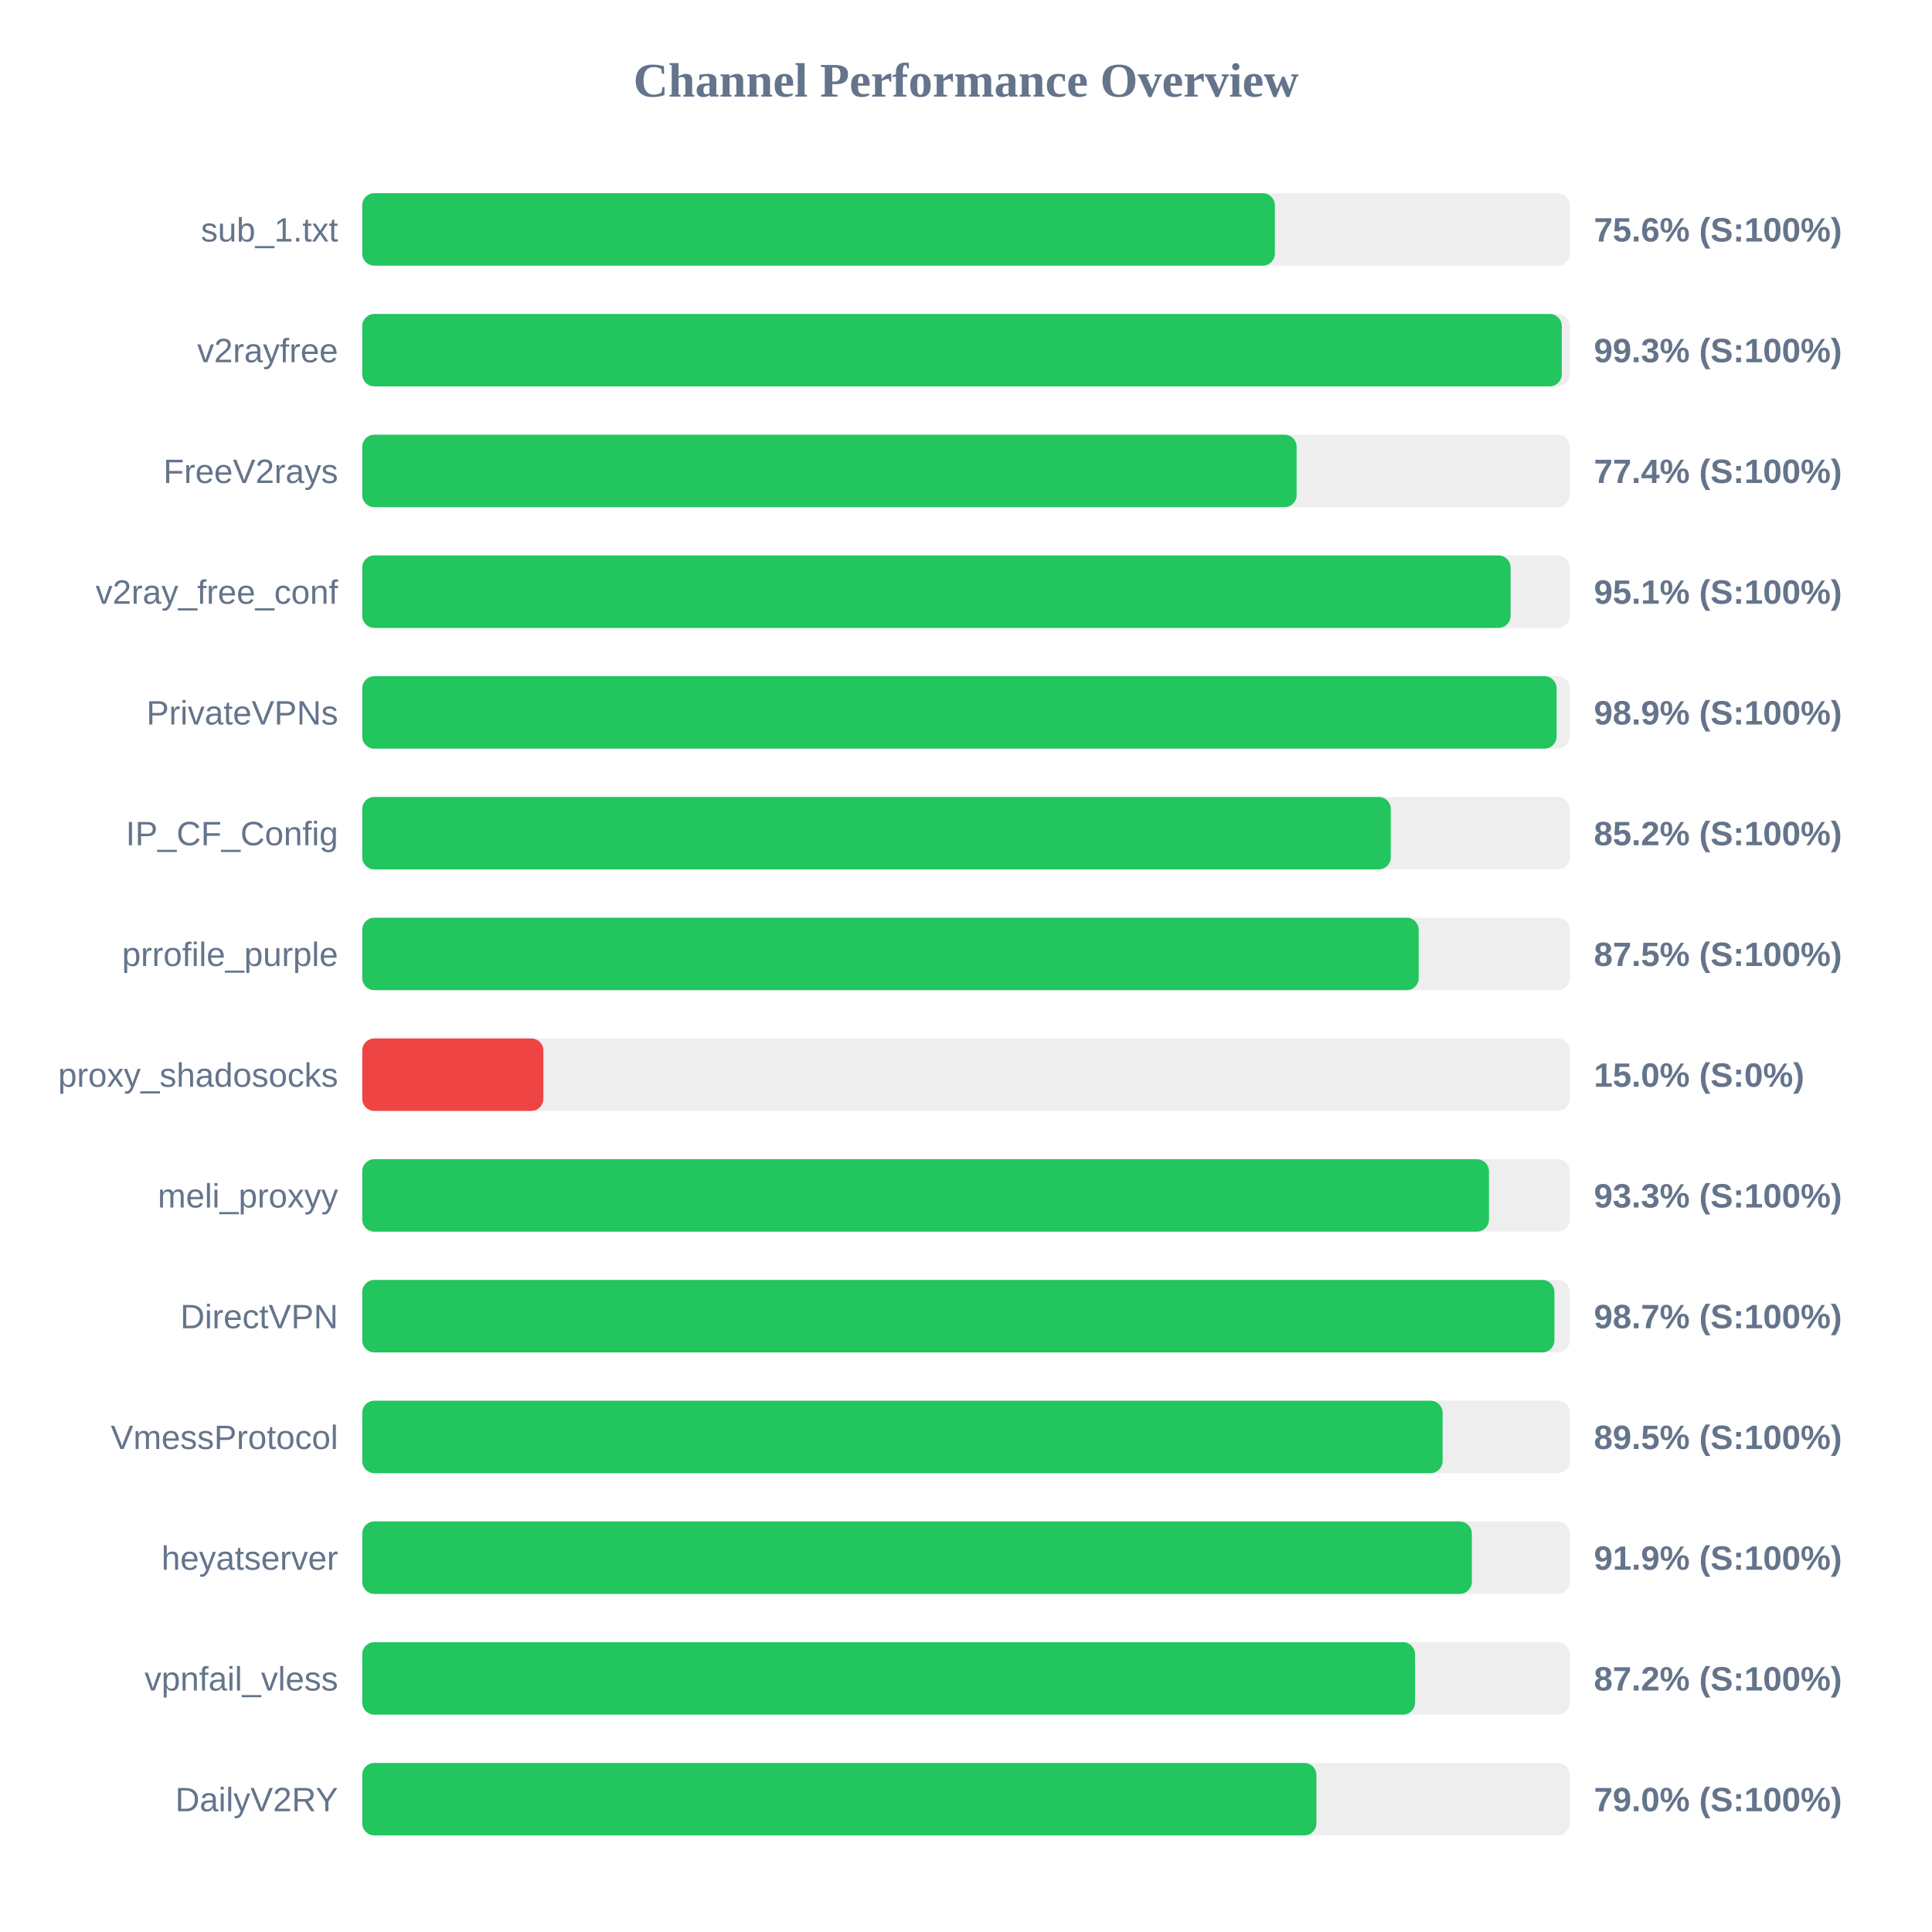
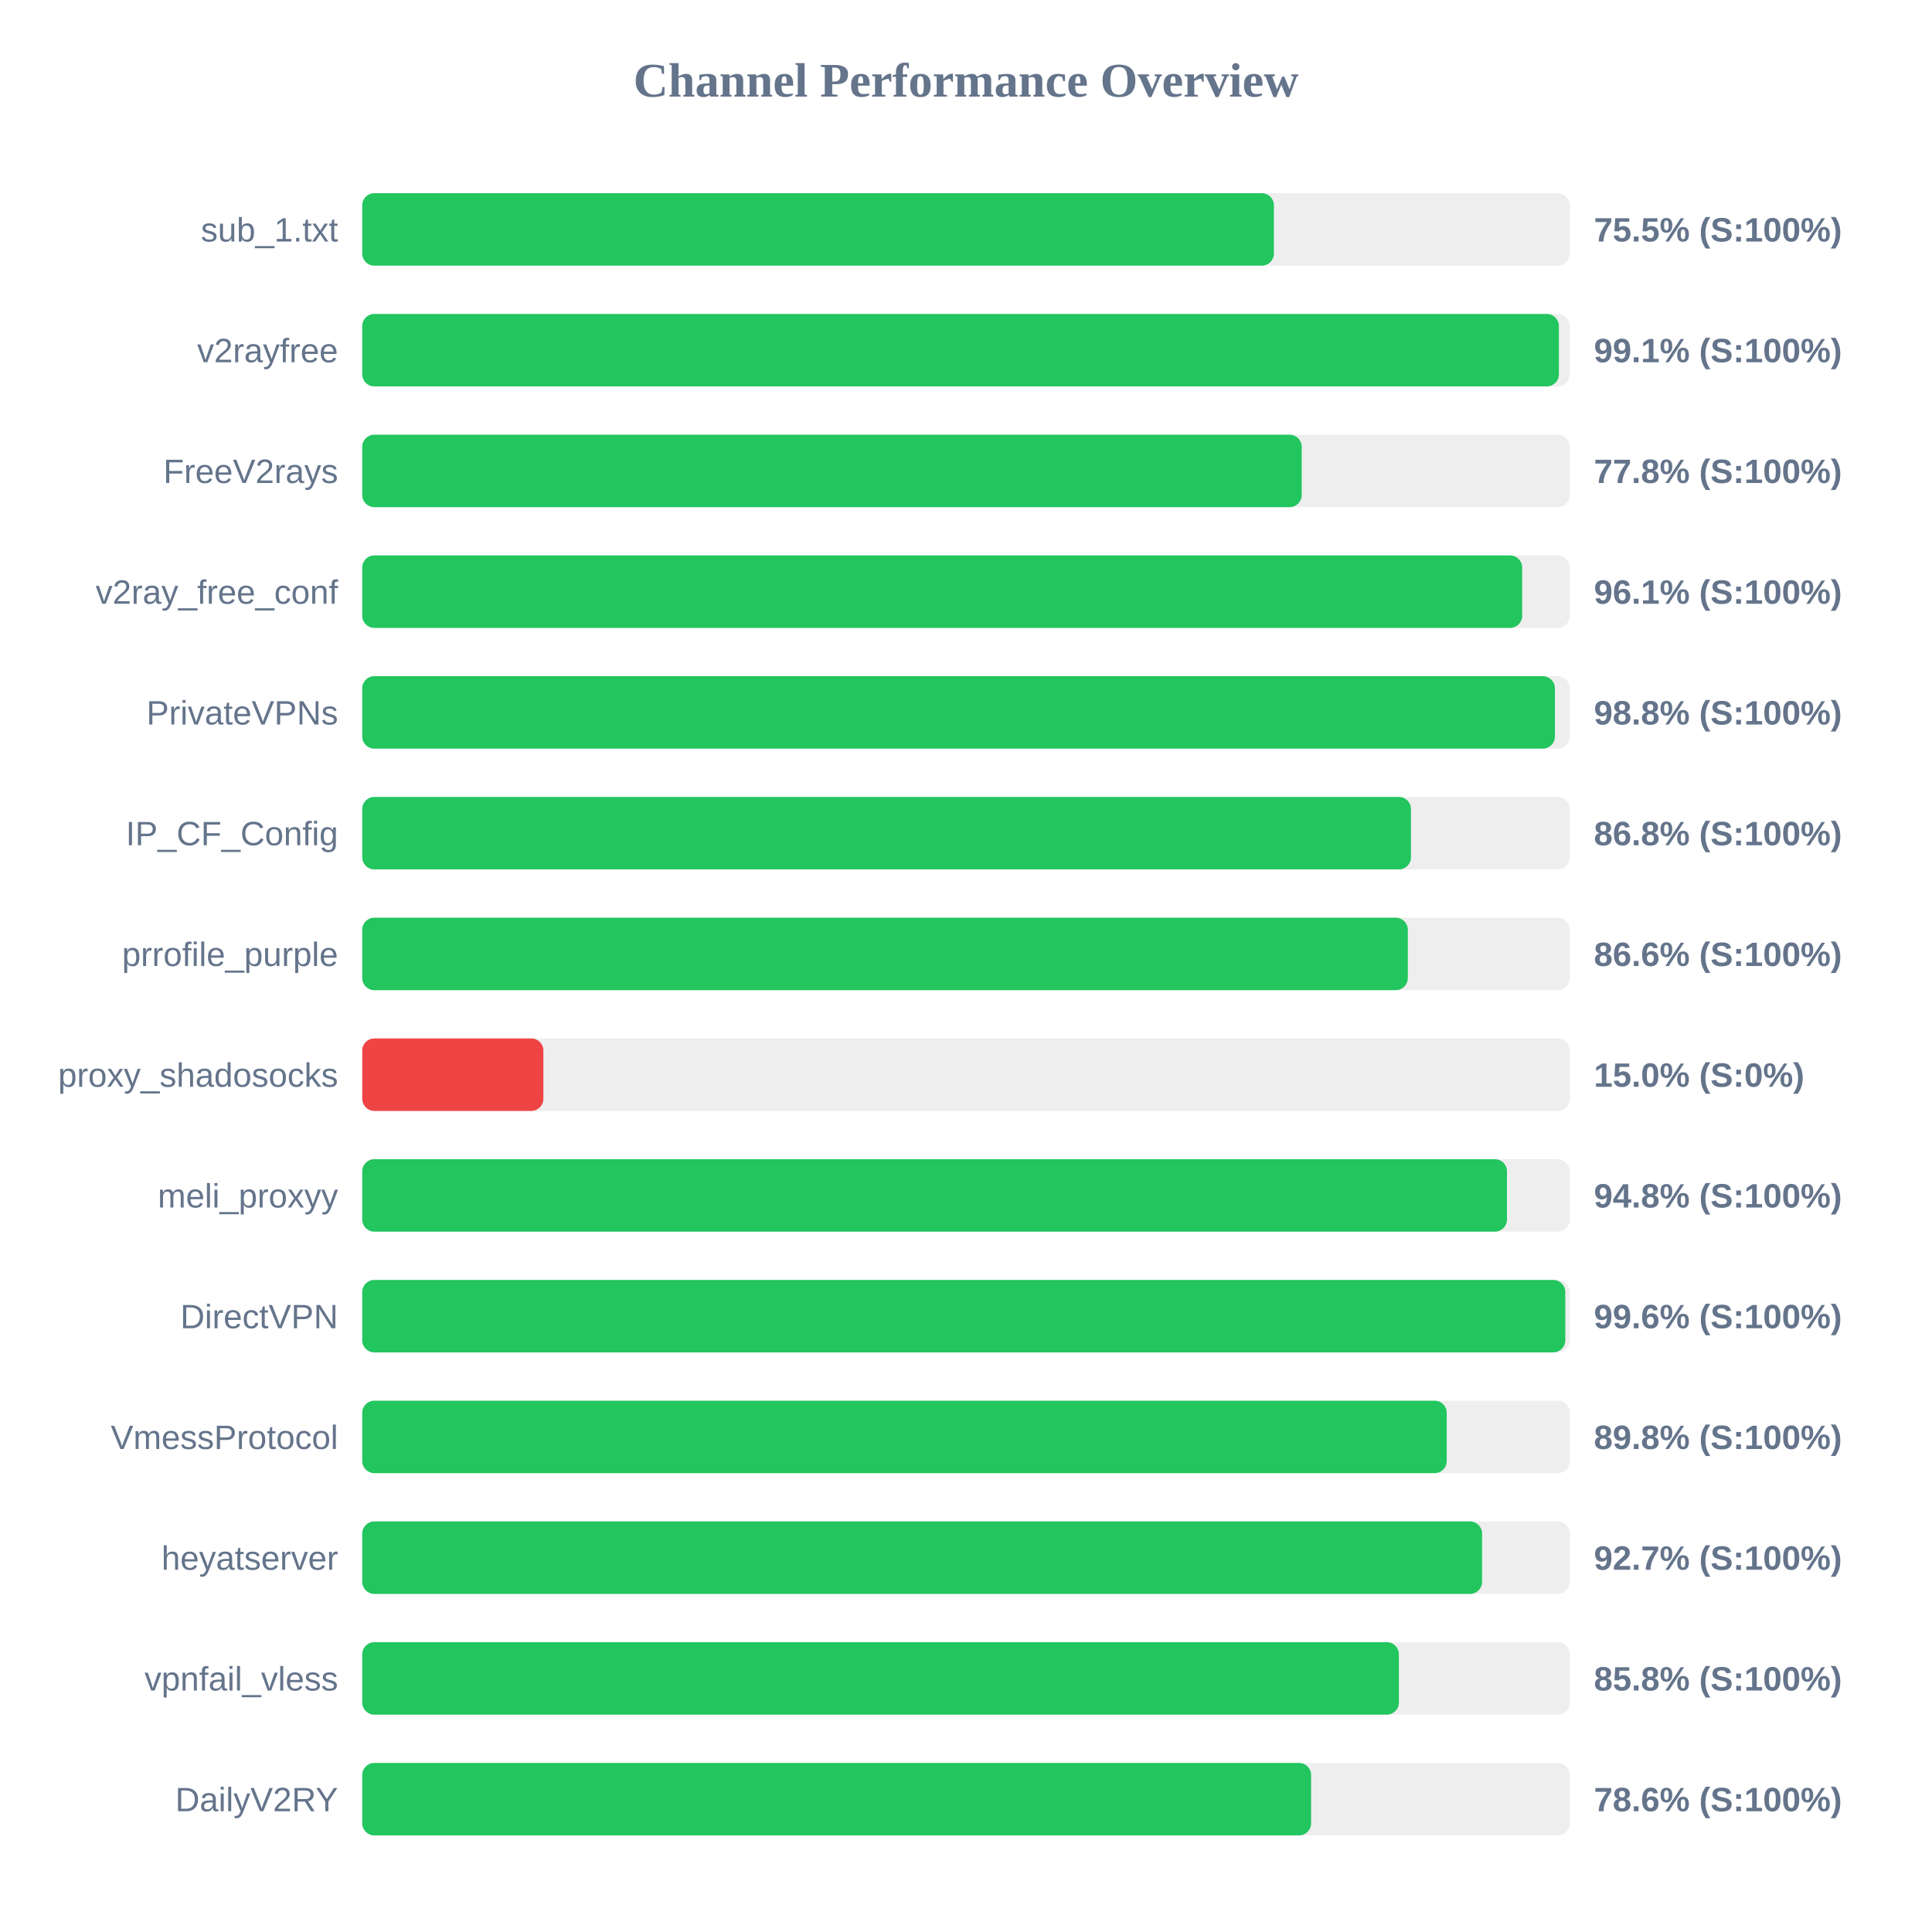
<svg xmlns="http://www.w3.org/2000/svg" width="800" height="800" version="1.1">
  <style>
        .row { font: 14px Arial; fill: #64748b; }
        .score { font: bold 14px Arial; fill: #64748b; }
    </style>
  <text x="400" y="40" text-anchor="middle" font-size="20px" font-weight="bold" fill="#64748b">Channel Performance Overview</text>
  <rect x="150" y="80" width="500" height="30" fill="#eee" rx="5" />
-   <rect x="150" y="80" width="377.9" height="30" fill="#22c55e" rx="5" />
+   <rect x="150" y="80" width="377.5" height="30" fill="#22c55e" rx="5" />
  <text x="140" y="100" text-anchor="end" class="row">sub_1.txt</text>
-   <text x="660" y="100" text-anchor="start" class="score">75.6% (S:100%)</text>
+   <text x="660" y="100" text-anchor="start" class="score">75.5% (S:100%)</text>
  <rect x="150" y="130" width="500" height="30" fill="#eee" rx="5" />
-   <rect x="150" y="130" width="496.7" height="30" fill="#22c55e" rx="5" />
+   <rect x="150" y="130" width="495.5" height="30" fill="#22c55e" rx="5" />
  <text x="140" y="150" text-anchor="end" class="row">v2rayfree</text>
-   <text x="660" y="150" text-anchor="start" class="score">99.3% (S:100%)</text>
+   <text x="660" y="150" text-anchor="start" class="score">99.1% (S:100%)</text>
  <rect x="150" y="180" width="500" height="30" fill="#eee" rx="5" />
-   <rect x="150" y="180" width="386.9" height="30" fill="#22c55e" rx="5" />
+   <rect x="150" y="180" width="389.0" height="30" fill="#22c55e" rx="5" />
  <text x="140" y="200" text-anchor="end" class="row">FreeV2rays</text>
-   <text x="660" y="200" text-anchor="start" class="score">77.4% (S:100%)</text>
+   <text x="660" y="200" text-anchor="start" class="score">77.8% (S:100%)</text>
  <rect x="150" y="230" width="500" height="30" fill="#eee" rx="5" />
-   <rect x="150" y="230" width="475.5" height="30" fill="#22c55e" rx="5" />
+   <rect x="150" y="230" width="480.3" height="30" fill="#22c55e" rx="5" />
  <text x="140" y="250" text-anchor="end" class="row">v2ray_free_conf</text>
-   <text x="660" y="250" text-anchor="start" class="score">95.1% (S:100%)</text>
+   <text x="660" y="250" text-anchor="start" class="score">96.1% (S:100%)</text>
  <rect x="150" y="280" width="500" height="30" fill="#eee" rx="5" />
-   <rect x="150" y="280" width="494.55" height="30" fill="#22c55e" rx="5" />
+   <rect x="150" y="280" width="493.85" height="30" fill="#22c55e" rx="5" />
  <text x="140" y="300" text-anchor="end" class="row">PrivateVPNs</text>
-   <text x="660" y="300" text-anchor="start" class="score">98.9% (S:100%)</text>
+   <text x="660" y="300" text-anchor="start" class="score">98.8% (S:100%)</text>
  <rect x="150" y="330" width="500" height="30" fill="#eee" rx="5" />
-   <rect x="150" y="330" width="425.9" height="30" fill="#22c55e" rx="5" />
+   <rect x="150" y="330" width="434.25" height="30" fill="#22c55e" rx="5" />
  <text x="140" y="350" text-anchor="end" class="row">IP_CF_Config</text>
-   <text x="660" y="350" text-anchor="start" class="score">85.2% (S:100%)</text>
+   <text x="660" y="350" text-anchor="start" class="score">86.8% (S:100%)</text>
  <rect x="150" y="380" width="500" height="30" fill="#eee" rx="5" />
-   <rect x="150" y="380" width="437.45" height="30" fill="#22c55e" rx="5" />
+   <rect x="150" y="380" width="432.95" height="30" fill="#22c55e" rx="5" />
  <text x="140" y="400" text-anchor="end" class="row">prrofile_purple</text>
-   <text x="660" y="400" text-anchor="start" class="score">87.5% (S:100%)</text>
+   <text x="660" y="400" text-anchor="start" class="score">86.6% (S:100%)</text>
  <rect x="150" y="430" width="500" height="30" fill="#eee" rx="5" />
  <rect x="150" y="430" width="75.0" height="30" fill="#ef4444" rx="5" />
  <text x="140" y="450" text-anchor="end" class="row">proxy_shadosocks</text>
  <text x="660" y="450" text-anchor="start" class="score">15.0% (S:0%)</text>
  <rect x="150" y="480" width="500" height="30" fill="#eee" rx="5" />
-   <rect x="150" y="480" width="466.55" height="30" fill="#22c55e" rx="5" />
+   <rect x="150" y="480" width="474.0" height="30" fill="#22c55e" rx="5" />
  <text x="140" y="500" text-anchor="end" class="row">meli_proxyy</text>
-   <text x="660" y="500" text-anchor="start" class="score">93.3% (S:100%)</text>
+   <text x="660" y="500" text-anchor="start" class="score">94.8% (S:100%)</text>
  <rect x="150" y="530" width="500" height="30" fill="#eee" rx="5" />
-   <rect x="150" y="530" width="493.65" height="30" fill="#22c55e" rx="5" />
+   <rect x="150" y="530" width="498.15" height="30" fill="#22c55e" rx="5" />
  <text x="140" y="550" text-anchor="end" class="row">DirectVPN</text>
-   <text x="660" y="550" text-anchor="start" class="score">98.7% (S:100%)</text>
+   <text x="660" y="550" text-anchor="start" class="score">99.6% (S:100%)</text>
  <rect x="150" y="580" width="500" height="30" fill="#eee" rx="5" />
-   <rect x="150" y="580" width="447.35" height="30" fill="#22c55e" rx="5" />
+   <rect x="150" y="580" width="449.05" height="30" fill="#22c55e" rx="5" />
  <text x="140" y="600" text-anchor="end" class="row">VmessProtocol</text>
-   <text x="660" y="600" text-anchor="start" class="score">89.5% (S:100%)</text>
+   <text x="660" y="600" text-anchor="start" class="score">89.8% (S:100%)</text>
  <rect x="150" y="630" width="500" height="30" fill="#eee" rx="5" />
-   <rect x="150" y="630" width="459.45" height="30" fill="#22c55e" rx="5" />
+   <rect x="150" y="630" width="463.7" height="30" fill="#22c55e" rx="5" />
  <text x="140" y="650" text-anchor="end" class="row">heyatserver</text>
-   <text x="660" y="650" text-anchor="start" class="score">91.9% (S:100%)</text>
+   <text x="660" y="650" text-anchor="start" class="score">92.7% (S:100%)</text>
  <rect x="150" y="680" width="500" height="30" fill="#eee" rx="5" />
-   <rect x="150" y="680" width="435.95" height="30" fill="#22c55e" rx="5" />
+   <rect x="150" y="680" width="429.25" height="30" fill="#22c55e" rx="5" />
  <text x="140" y="700" text-anchor="end" class="row">vpnfail_vless</text>
-   <text x="660" y="700" text-anchor="start" class="score">87.2% (S:100%)</text>
+   <text x="660" y="700" text-anchor="start" class="score">85.8% (S:100%)</text>
  <rect x="150" y="730" width="500" height="30" fill="#eee" rx="5" />
-   <rect x="150" y="730" width="395.1" height="30" fill="#22c55e" rx="5" />
+   <rect x="150" y="730" width="392.9" height="30" fill="#22c55e" rx="5" />
  <text x="140" y="750" text-anchor="end" class="row">DailyV2RY</text>
-   <text x="660" y="750" text-anchor="start" class="score">79.0% (S:100%)</text>
+   <text x="660" y="750" text-anchor="start" class="score">78.6% (S:100%)</text>
</svg>
